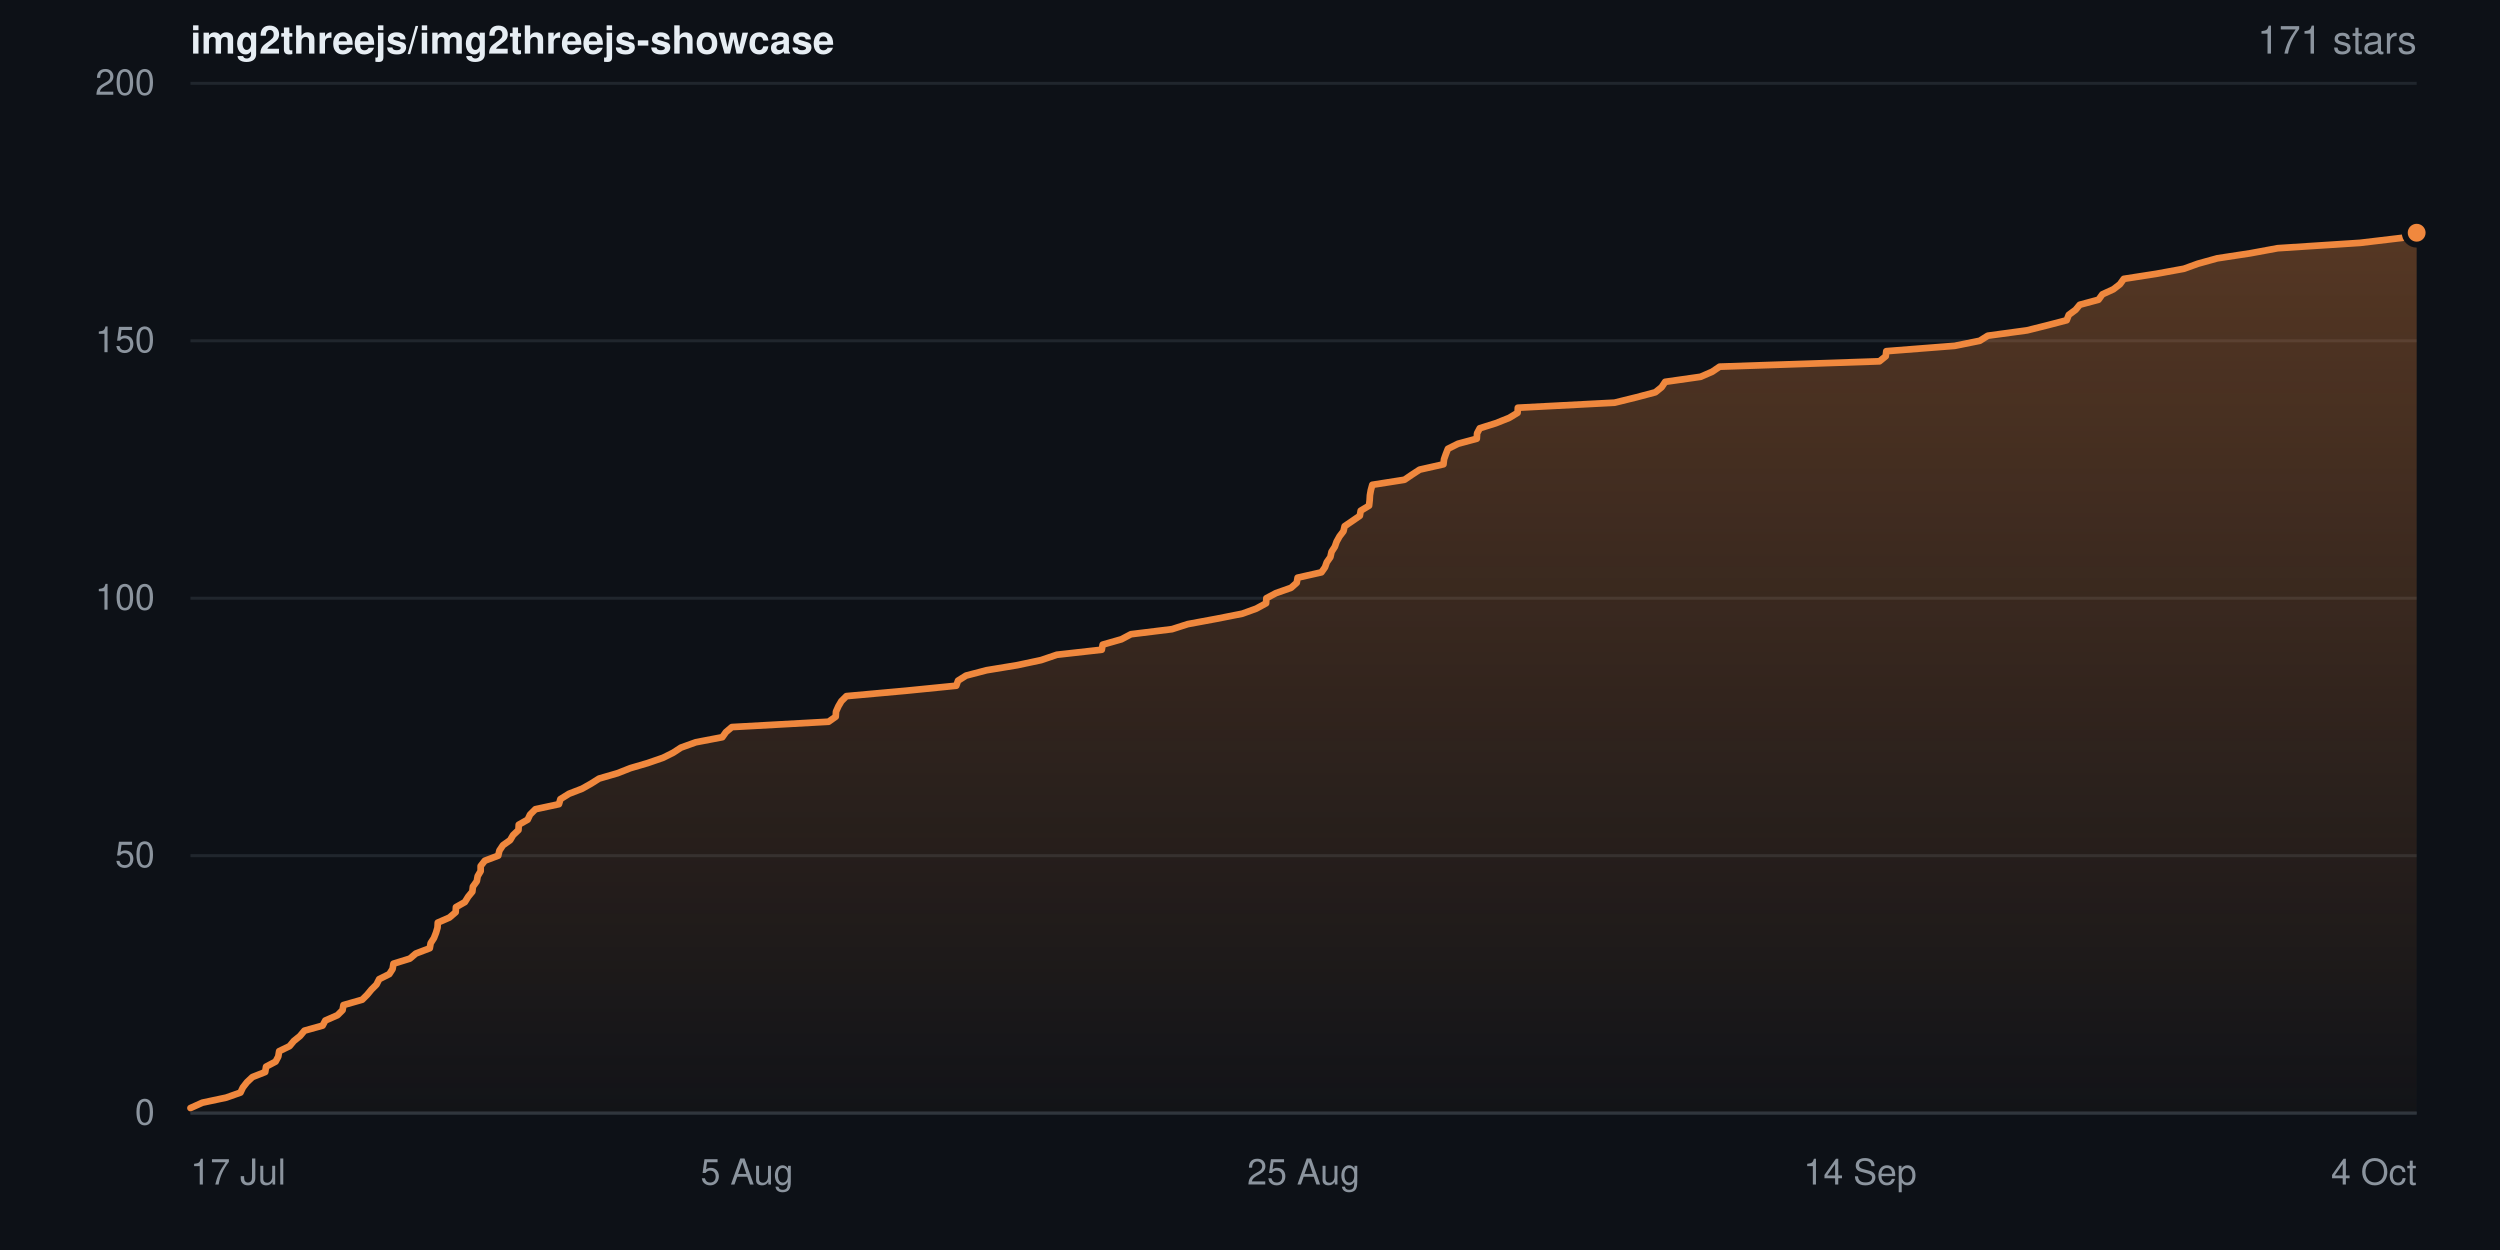
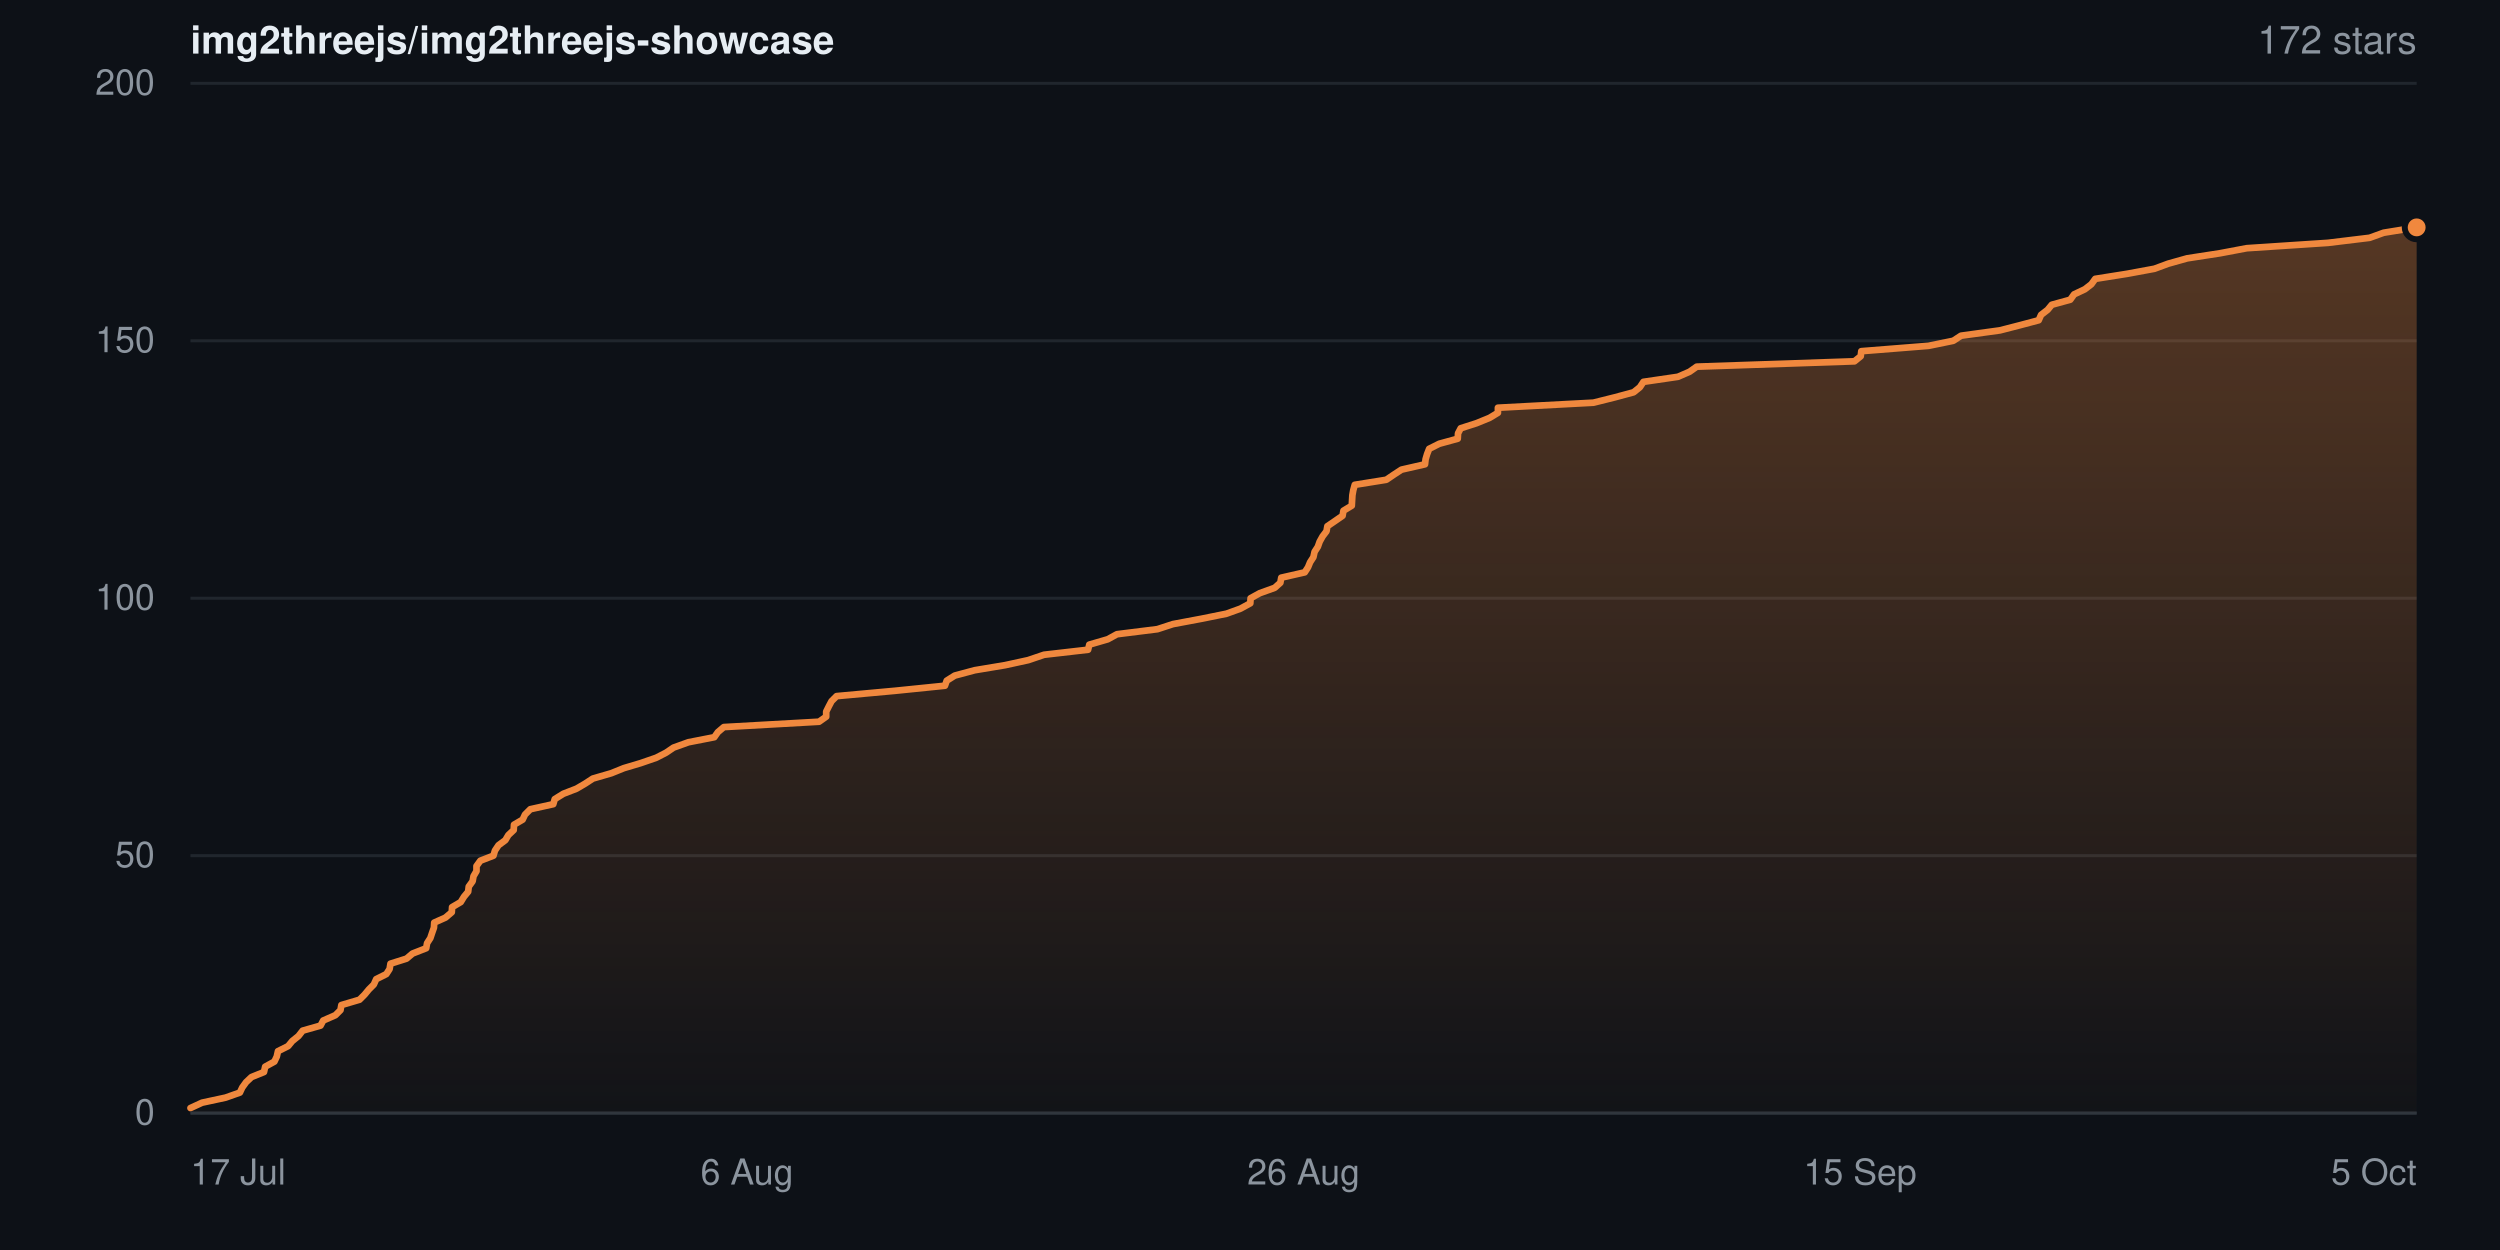
- <svg xmlns="http://www.w3.org/2000/svg" width="840" height="420" viewBox="0 0 840 420" role="img" aria-label="Star history for img2threejs/img2threejs-showcase: 171 stars">
+ <svg xmlns="http://www.w3.org/2000/svg" width="840" height="420" viewBox="0 0 840 420" role="img" aria-label="Star history for img2threejs/img2threejs-showcase: 172 stars">
  <defs>
    <linearGradient id="sh-dark-fill" x1="0" y1="0" x2="0" y2="1">
      <stop offset="0%" stop-color="rgba(240,136,62,0.32)" />
      <stop offset="100%" stop-color="rgba(240,136,62,0.02)" />
    </linearGradient>
  </defs>
  <rect width="840" height="420" fill="#0d1117" />
  <g font-family="-apple-system,BlinkMacSystemFont,Segoe UI,Helvetica,Arial,sans-serif">
    <text x="64" y="18" font-size="13" font-weight="600" fill="#e6edf3">img2threejs/img2threejs-showcase</text>
-     <text x="812" y="18" text-anchor="end" font-size="13" fill="#8b949e">171 stars</text>
+     <text x="812" y="18" text-anchor="end" font-size="13" fill="#8b949e">172 stars</text>
    <line x1="64" y1="374.0" x2="812" y2="374.0" stroke="#20262d" stroke-width="1" />
    <text x="52" y="374.0" dy="0.32em" text-anchor="end" font-size="12" fill="#8b949e">0</text>
    <line x1="64" y1="287.5" x2="812" y2="287.5" stroke="#20262d" stroke-width="1" />
    <text x="52" y="287.5" dy="0.32em" text-anchor="end" font-size="12" fill="#8b949e">50</text>
    <line x1="64" y1="201.0" x2="812" y2="201.0" stroke="#20262d" stroke-width="1" />
    <text x="52" y="201.0" dy="0.32em" text-anchor="end" font-size="12" fill="#8b949e">100</text>
    <line x1="64" y1="114.5" x2="812" y2="114.5" stroke="#20262d" stroke-width="1" />
    <text x="52" y="114.5" dy="0.32em" text-anchor="end" font-size="12" fill="#8b949e">150</text>
    <line x1="64" y1="28.0" x2="812" y2="28.0" stroke="#20262d" stroke-width="1" />
    <text x="52" y="28.0" dy="0.32em" text-anchor="end" font-size="12" fill="#8b949e">200</text>
-     <path d="M64.0 372.3 L68.0 370.5 L76.0 368.8 L80.8 367.1 L81.6 365.4 L83.0 363.6 L84.8 361.9 L89.1 360.2 L89.4 358.4 L92.6 356.7 L93.5 355.0 L93.8 353.2 L97.3 351.5 L98.7 349.8 L100.8 348.1 L102.3 346.3 L108.4 344.6 L109.3 342.9 L113.4 341.1 L115.1 339.4 L115.4 337.7 L121.7 335.9 L123.4 334.2 L124.8 332.5 L126.5 330.8 L127.4 329.0 L130.8 327.3 L131.9 325.6 L132.2 323.8 L137.7 322.1 L139.7 320.4 L144.4 318.6 L144.7 316.9 L145.8 315.2 L146.5 313.4 L147.0 311.7 L147.1 310.0 L151.0 308.3 L153.1 306.5 L153.2 304.8 L156.2 303.1 L157.3 301.3 L158.7 299.6 L158.9 297.9 L160.2 296.1 L160.5 294.4 L161.5 292.7 L161.5 291.0 L162.9 289.2 L167.4 287.5 L167.8 285.8 L169.0 284.0 L171.4 282.3 L172.4 280.6 L174.2 278.9 L174.3 277.1 L177.3 275.4 L178.1 273.7 L179.9 271.9 L187.8 270.2 L188.3 268.5 L191.2 266.7 L195.6 265.0 L198.6 263.3 L201.3 261.6 L207.5 259.8 L211.8 258.1 L217.6 256.4 L222.8 254.6 L226.2 252.9 L228.8 251.2 L233.8 249.4 L242.7 247.7 L243.9 246.0 L245.9 244.3 L278.4 242.5 L280.8 240.8 L280.9 239.1 L281.7 237.3 L282.7 235.6 L284.4 233.9 L304.3 232.1 L321.3 230.4 L321.9 228.7 L324.6 227.0 L331.5 225.2 L341.8 223.5 L349.8 221.8 L355.1 220.0 L370.2 218.3 L370.5 216.6 L376.8 214.8 L380.0 213.1 L393.8 211.4 L399.1 209.7 L408.8 207.9 L417.4 206.2 L422.1 204.5 L425.4 202.7 L425.5 201.0 L428.7 199.3 L433.8 197.5 L435.7 195.8 L436.0 194.1 L444.0 192.3 L445.2 190.6 L445.8 188.9 L447.0 187.2 L447.4 185.4 L448.5 183.7 L449.1 182.0 L450.1 180.2 L451.4 178.5 L451.8 176.8 L454.3 175.1 L456.9 173.3 L457.2 171.6 L460.0 169.9 L460.2 168.1 L460.3 166.4 L460.6 164.7 L461.1 162.9 L471.9 161.2 L474.4 159.5 L477.0 157.8 L485.0 156.0 L485.2 154.3 L485.8 152.6 L486.5 150.8 L489.9 149.1 L496.2 147.4 L496.3 145.6 L497.2 143.9 L502.6 142.2 L507.1 140.4 L509.9 138.7 L510.0 137.0 L542.5 135.3 L549.8 133.5 L556.2 131.8 L558.3 130.1 L559.5 128.3 L571.4 126.6 L575.3 124.9 L577.8 123.2 L631.5 121.4 L633.6 119.7 L633.8 118.0 L656.8 116.2 L665.2 114.5 L667.9 112.8 L681.1 111.0 L687.9 109.3 L694.4 107.6 L695.1 105.8 L697.4 104.1 L698.8 102.4 L705.1 100.7 L706.4 98.9 L710.1 97.2 L712.3 95.5 L713.6 93.7 L724.5 92.0 L733.8 90.3 L738.5 88.6 L745.0 86.8 L756.1 85.1 L765.3 83.4 L793.0 81.6 L807.3 79.9 L812.0 78.2 L812.0 374.0 L64.0 374.0 Z" fill="url(#sh-dark-fill)" />
-     <path d="M64.0 372.3 L68.0 370.5 L76.0 368.8 L80.8 367.1 L81.6 365.4 L83.0 363.6 L84.8 361.9 L89.1 360.2 L89.4 358.4 L92.6 356.7 L93.5 355.0 L93.8 353.2 L97.3 351.5 L98.7 349.8 L100.8 348.1 L102.3 346.3 L108.4 344.6 L109.3 342.9 L113.4 341.1 L115.1 339.4 L115.4 337.7 L121.7 335.9 L123.4 334.2 L124.8 332.5 L126.5 330.8 L127.4 329.0 L130.8 327.3 L131.9 325.6 L132.2 323.8 L137.7 322.1 L139.7 320.4 L144.4 318.6 L144.7 316.9 L145.8 315.2 L146.5 313.4 L147.0 311.7 L147.1 310.0 L151.0 308.3 L153.1 306.5 L153.2 304.8 L156.2 303.1 L157.3 301.3 L158.7 299.6 L158.9 297.9 L160.2 296.1 L160.5 294.4 L161.5 292.7 L161.5 291.0 L162.9 289.2 L167.4 287.5 L167.8 285.8 L169.0 284.0 L171.4 282.3 L172.4 280.6 L174.2 278.9 L174.3 277.1 L177.3 275.4 L178.1 273.7 L179.9 271.9 L187.8 270.2 L188.3 268.5 L191.2 266.7 L195.6 265.0 L198.6 263.3 L201.3 261.6 L207.5 259.8 L211.8 258.1 L217.6 256.4 L222.8 254.6 L226.2 252.9 L228.8 251.2 L233.8 249.4 L242.7 247.7 L243.9 246.0 L245.9 244.3 L278.4 242.5 L280.8 240.8 L280.9 239.1 L281.7 237.3 L282.7 235.6 L284.4 233.9 L304.3 232.1 L321.3 230.4 L321.9 228.7 L324.6 227.0 L331.5 225.2 L341.8 223.5 L349.8 221.8 L355.1 220.0 L370.2 218.3 L370.5 216.6 L376.8 214.8 L380.0 213.1 L393.8 211.4 L399.1 209.7 L408.8 207.9 L417.4 206.2 L422.1 204.5 L425.4 202.7 L425.5 201.0 L428.7 199.3 L433.8 197.5 L435.7 195.8 L436.0 194.1 L444.0 192.3 L445.2 190.6 L445.8 188.9 L447.0 187.2 L447.4 185.4 L448.5 183.7 L449.1 182.0 L450.1 180.2 L451.4 178.5 L451.8 176.8 L454.3 175.1 L456.9 173.3 L457.2 171.6 L460.0 169.9 L460.2 168.1 L460.3 166.4 L460.6 164.7 L461.1 162.9 L471.9 161.2 L474.4 159.5 L477.0 157.8 L485.0 156.0 L485.2 154.3 L485.8 152.6 L486.5 150.8 L489.9 149.1 L496.2 147.4 L496.3 145.6 L497.2 143.9 L502.6 142.2 L507.1 140.4 L509.9 138.7 L510.0 137.0 L542.5 135.3 L549.8 133.5 L556.2 131.8 L558.3 130.1 L559.5 128.3 L571.4 126.6 L575.3 124.9 L577.8 123.2 L631.5 121.4 L633.6 119.7 L633.8 118.0 L656.8 116.2 L665.2 114.5 L667.9 112.8 L681.1 111.0 L687.9 109.3 L694.4 107.6 L695.1 105.8 L697.4 104.1 L698.8 102.4 L705.1 100.7 L706.4 98.9 L710.1 97.2 L712.3 95.5 L713.6 93.7 L724.5 92.0 L733.8 90.3 L738.5 88.6 L745.0 86.8 L756.1 85.1 L765.3 83.4 L793.0 81.6 L807.3 79.9 L812.0 78.2" fill="none" stroke="#f0883e" stroke-width="2.25" stroke-linejoin="round" stroke-linecap="round" />
-     <circle cx="812.0" cy="78.2" r="4" fill="#f0883e" stroke="#0d1117" stroke-width="2" />
+     <path d="M64.0 372.3 L67.9 370.5 L75.8 368.8 L80.6 367.1 L81.4 365.4 L82.7 363.6 L84.5 361.9 L88.7 360.2 L89.1 358.4 L92.2 356.7 L93.0 355.0 L93.4 353.2 L96.8 351.5 L98.2 349.8 L100.3 348.1 L101.7 346.3 L107.7 344.6 L108.6 342.9 L112.7 341.1 L114.4 339.4 L114.7 337.7 L120.8 335.9 L122.5 334.2 L123.9 332.5 L125.6 330.8 L126.4 329.0 L129.8 327.3 L130.9 325.6 L131.2 323.8 L136.6 322.1 L138.6 320.4 L143.2 318.6 L143.5 316.9 L144.6 315.2 L145.2 313.4 L145.8 311.7 L145.9 310.0 L149.7 308.3 L151.8 306.5 L151.9 304.8 L154.8 303.1 L155.9 301.3 L157.3 299.6 L157.5 297.9 L158.8 296.1 L159.1 294.4 L160.1 292.7 L160.1 291.0 L161.4 289.2 L165.8 287.5 L166.3 285.8 L167.5 284.0 L169.8 282.3 L170.8 280.6 L172.6 278.9 L172.7 277.1 L175.6 275.4 L176.4 273.7 L178.2 271.9 L185.9 270.2 L186.4 268.5 L189.3 266.7 L193.7 265.0 L196.6 263.3 L199.2 261.6 L205.4 259.8 L209.6 258.1 L215.3 256.4 L220.5 254.6 L223.8 252.9 L226.3 251.2 L231.3 249.4 L240.0 247.7 L241.2 246.0 L243.2 244.3 L275.2 242.5 L277.6 240.8 L277.6 239.1 L278.5 237.3 L279.4 235.6 L281.1 233.9 L300.8 232.1 L317.5 230.4 L318.1 228.7 L320.8 227.0 L327.5 225.2 L337.7 223.5 L345.5 221.8 L350.8 220.0 L365.6 218.3 L366.0 216.6 L372.2 214.8 L375.3 213.1 L388.9 211.4 L394.1 209.7 L403.7 207.9 L412.1 206.2 L416.8 204.5 L420.1 202.7 L420.2 201.0 L423.3 199.3 L428.3 197.5 L430.2 195.8 L430.5 194.1 L438.4 192.3 L439.5 190.6 L440.2 188.9 L441.3 187.2 L441.7 185.4 L442.8 183.7 L443.4 182.0 L444.4 180.2 L445.7 178.5 L446.0 176.8 L448.5 175.1 L451.1 173.3 L451.4 171.6 L454.2 169.9 L454.3 168.1 L454.4 166.4 L454.7 164.7 L455.2 162.9 L465.8 161.2 L468.3 159.5 L470.9 157.8 L478.8 156.0 L479.0 154.3 L479.5 152.6 L480.2 150.8 L483.6 149.1 L489.8 147.4 L489.9 145.6 L490.8 143.9 L496.1 142.2 L500.5 140.4 L503.3 138.7 L503.3 137.0 L535.4 135.3 L542.6 133.5 L548.9 131.8 L551.0 130.1 L552.2 128.3 L563.8 126.6 L567.7 124.9 L570.1 123.2 L623.1 121.4 L625.2 119.7 L625.4 118.0 L648.0 116.2 L656.3 114.5 L658.9 112.8 L672.0 111.0 L678.6 109.3 L685.0 107.6 L685.8 105.8 L688.0 104.1 L689.4 102.4 L695.6 100.7 L696.9 98.9 L700.5 97.2 L702.7 95.5 L704.0 93.7 L714.7 92.0 L723.9 90.3 L728.5 88.6 L734.9 86.8 L745.9 85.1 L754.9 83.4 L782.2 81.6 L796.2 79.9 L800.9 78.2 L812.0 76.4 L812.0 374.0 L64.0 374.0 Z" fill="url(#sh-dark-fill)" />
+     <path d="M64.0 372.3 L67.9 370.5 L75.8 368.8 L80.6 367.1 L81.4 365.4 L82.7 363.6 L84.5 361.9 L88.7 360.2 L89.1 358.4 L92.2 356.7 L93.0 355.0 L93.4 353.2 L96.8 351.5 L98.2 349.8 L100.3 348.1 L101.7 346.3 L107.7 344.6 L108.6 342.9 L112.7 341.1 L114.4 339.4 L114.7 337.7 L120.8 335.9 L122.5 334.2 L123.9 332.5 L125.6 330.8 L126.4 329.0 L129.8 327.3 L130.9 325.6 L131.2 323.8 L136.6 322.1 L138.6 320.4 L143.2 318.6 L143.5 316.9 L144.6 315.2 L145.2 313.4 L145.8 311.7 L145.9 310.0 L149.7 308.3 L151.8 306.5 L151.9 304.8 L154.8 303.1 L155.9 301.3 L157.3 299.6 L157.5 297.9 L158.8 296.1 L159.1 294.4 L160.1 292.7 L160.1 291.0 L161.4 289.2 L165.8 287.5 L166.3 285.8 L167.5 284.0 L169.8 282.3 L170.8 280.6 L172.6 278.9 L172.7 277.1 L175.6 275.4 L176.4 273.7 L178.2 271.9 L185.9 270.2 L186.4 268.5 L189.3 266.7 L193.7 265.0 L196.6 263.3 L199.2 261.6 L205.4 259.8 L209.6 258.1 L215.3 256.4 L220.5 254.6 L223.8 252.9 L226.3 251.2 L231.3 249.4 L240.0 247.7 L241.2 246.0 L243.2 244.3 L275.2 242.5 L277.6 240.8 L277.6 239.1 L278.5 237.3 L279.4 235.6 L281.1 233.9 L300.8 232.1 L317.5 230.4 L318.1 228.7 L320.8 227.0 L327.5 225.2 L337.7 223.5 L345.5 221.8 L350.8 220.0 L365.6 218.3 L366.0 216.6 L372.2 214.8 L375.3 213.1 L388.9 211.4 L394.1 209.7 L403.7 207.9 L412.1 206.2 L416.8 204.5 L420.1 202.7 L420.2 201.0 L423.3 199.3 L428.3 197.5 L430.2 195.8 L430.5 194.1 L438.4 192.3 L439.5 190.6 L440.2 188.9 L441.3 187.2 L441.7 185.4 L442.8 183.7 L443.4 182.0 L444.4 180.2 L445.7 178.5 L446.0 176.8 L448.5 175.1 L451.1 173.3 L451.4 171.6 L454.2 169.9 L454.3 168.1 L454.4 166.4 L454.7 164.7 L455.2 162.9 L465.8 161.2 L468.3 159.5 L470.9 157.8 L478.8 156.0 L479.0 154.3 L479.5 152.6 L480.2 150.8 L483.6 149.1 L489.8 147.4 L489.9 145.6 L490.8 143.9 L496.1 142.2 L500.5 140.4 L503.3 138.7 L503.3 137.0 L535.4 135.3 L542.6 133.5 L548.9 131.8 L551.0 130.1 L552.2 128.3 L563.8 126.6 L567.7 124.9 L570.1 123.2 L623.1 121.4 L625.2 119.7 L625.4 118.0 L648.0 116.2 L656.3 114.5 L658.9 112.8 L672.0 111.0 L678.6 109.3 L685.0 107.6 L685.8 105.8 L688.0 104.1 L689.4 102.4 L695.6 100.7 L696.9 98.9 L700.5 97.2 L702.7 95.5 L704.0 93.7 L714.7 92.0 L723.9 90.3 L728.5 88.6 L734.9 86.8 L745.9 85.1 L754.9 83.4 L782.2 81.6 L796.2 79.9 L800.9 78.2 L812.0 76.4" fill="none" stroke="#f0883e" stroke-width="2.25" stroke-linejoin="round" stroke-linecap="round" />
+     <circle cx="812.0" cy="76.4" r="4" fill="#f0883e" stroke="#0d1117" stroke-width="2" />
    <line x1="64" y1="374" x2="812" y2="374" stroke="#30363d" stroke-width="1" />
    <text x="64.0" y="398" text-anchor="start" font-size="12" fill="#8b949e">17 Jul</text>
-     <text x="251.0" y="398" text-anchor="middle" font-size="12" fill="#8b949e">5 Aug</text>
-     <text x="438.0" y="398" text-anchor="middle" font-size="12" fill="#8b949e">25 Aug</text>
-     <text x="625.0" y="398" text-anchor="middle" font-size="12" fill="#8b949e">14 Sep</text>
-     <text x="812.0" y="398" text-anchor="end" font-size="12" fill="#8b949e">4 Oct</text>
+     <text x="251.0" y="398" text-anchor="middle" font-size="12" fill="#8b949e">6 Aug</text>
+     <text x="438.0" y="398" text-anchor="middle" font-size="12" fill="#8b949e">26 Aug</text>
+     <text x="625.0" y="398" text-anchor="middle" font-size="12" fill="#8b949e">15 Sep</text>
+     <text x="812.0" y="398" text-anchor="end" font-size="12" fill="#8b949e">5 Oct</text>
  </g>
</svg>
